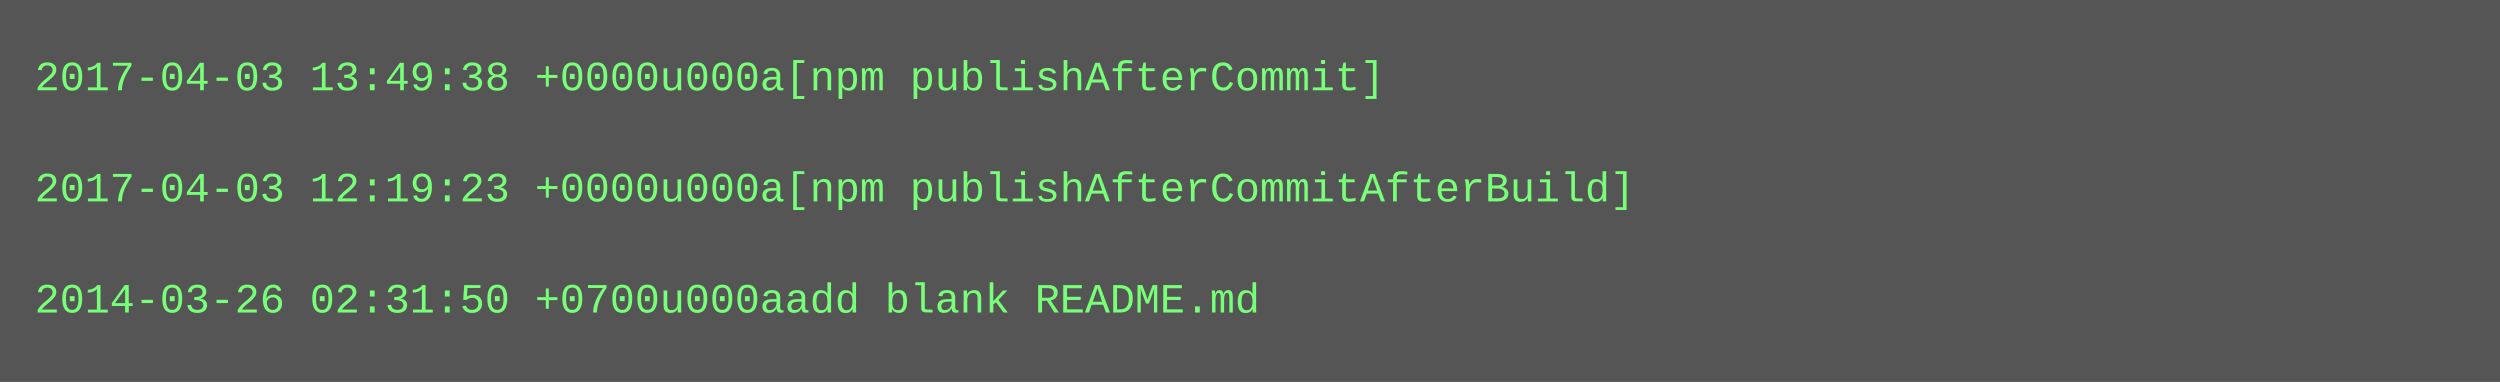
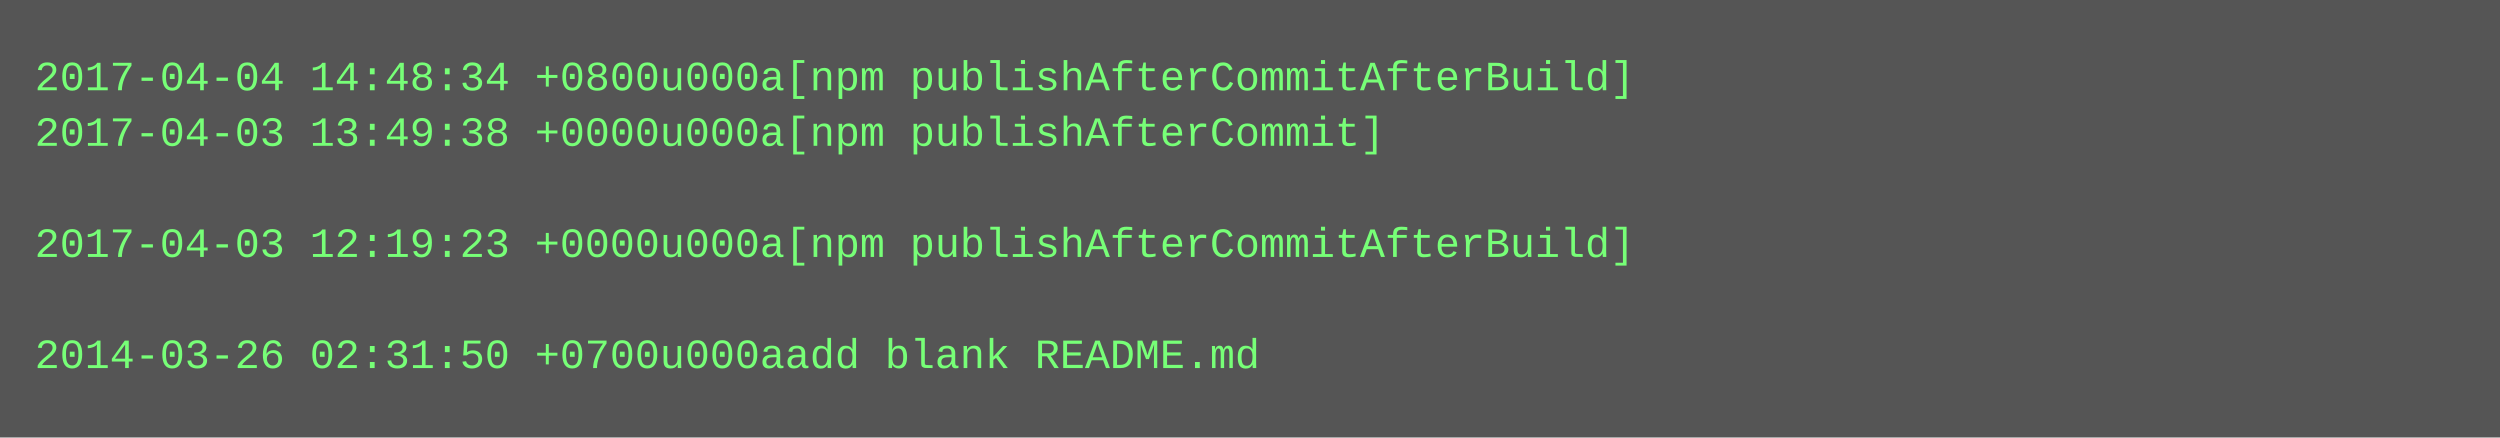
- <svg xmlns="http://www.w3.org/2000/svg" height="110" width="720">
-   <rect height="110" fill="#555" width="720" />
+ <svg xmlns="http://www.w3.org/2000/svg" height="126" width="720">
+   <rect height="126" fill="#555" width="720" />
  <text fill="#7f7" font-family="Courier New" font-size="12" xml:space="preserve">
-     <tspan x="10" y="26">2017-04-03 13:49:38 +0000u000a[npm publishAfterCommit]</tspan>
-     <tspan x="10" y="42" />
-     <tspan x="10" y="58">2017-04-03 12:19:23 +0000u000a[npm publishAfterCommitAfterBuild]</tspan>
-     <tspan x="10" y="74" />
-     <tspan x="10" y="90">2014-03-26 02:31:50 +0700u000aadd blank README.md</tspan>
+     <tspan x="10" y="26">2017-04-04 14:48:34 +0800u000a[npm publishAfterCommitAfterBuild]</tspan>
+     <tspan x="10" y="42">2017-04-03 13:49:38 +0000u000a[npm publishAfterCommit]</tspan>
+     <tspan x="10" y="58" />
+     <tspan x="10" y="74">2017-04-03 12:19:23 +0000u000a[npm publishAfterCommitAfterBuild]</tspan>
+     <tspan x="10" y="90" />
+     <tspan x="10" y="106">2014-03-26 02:31:50 +0700u000aadd blank README.md</tspan>
  </text>
</svg>
